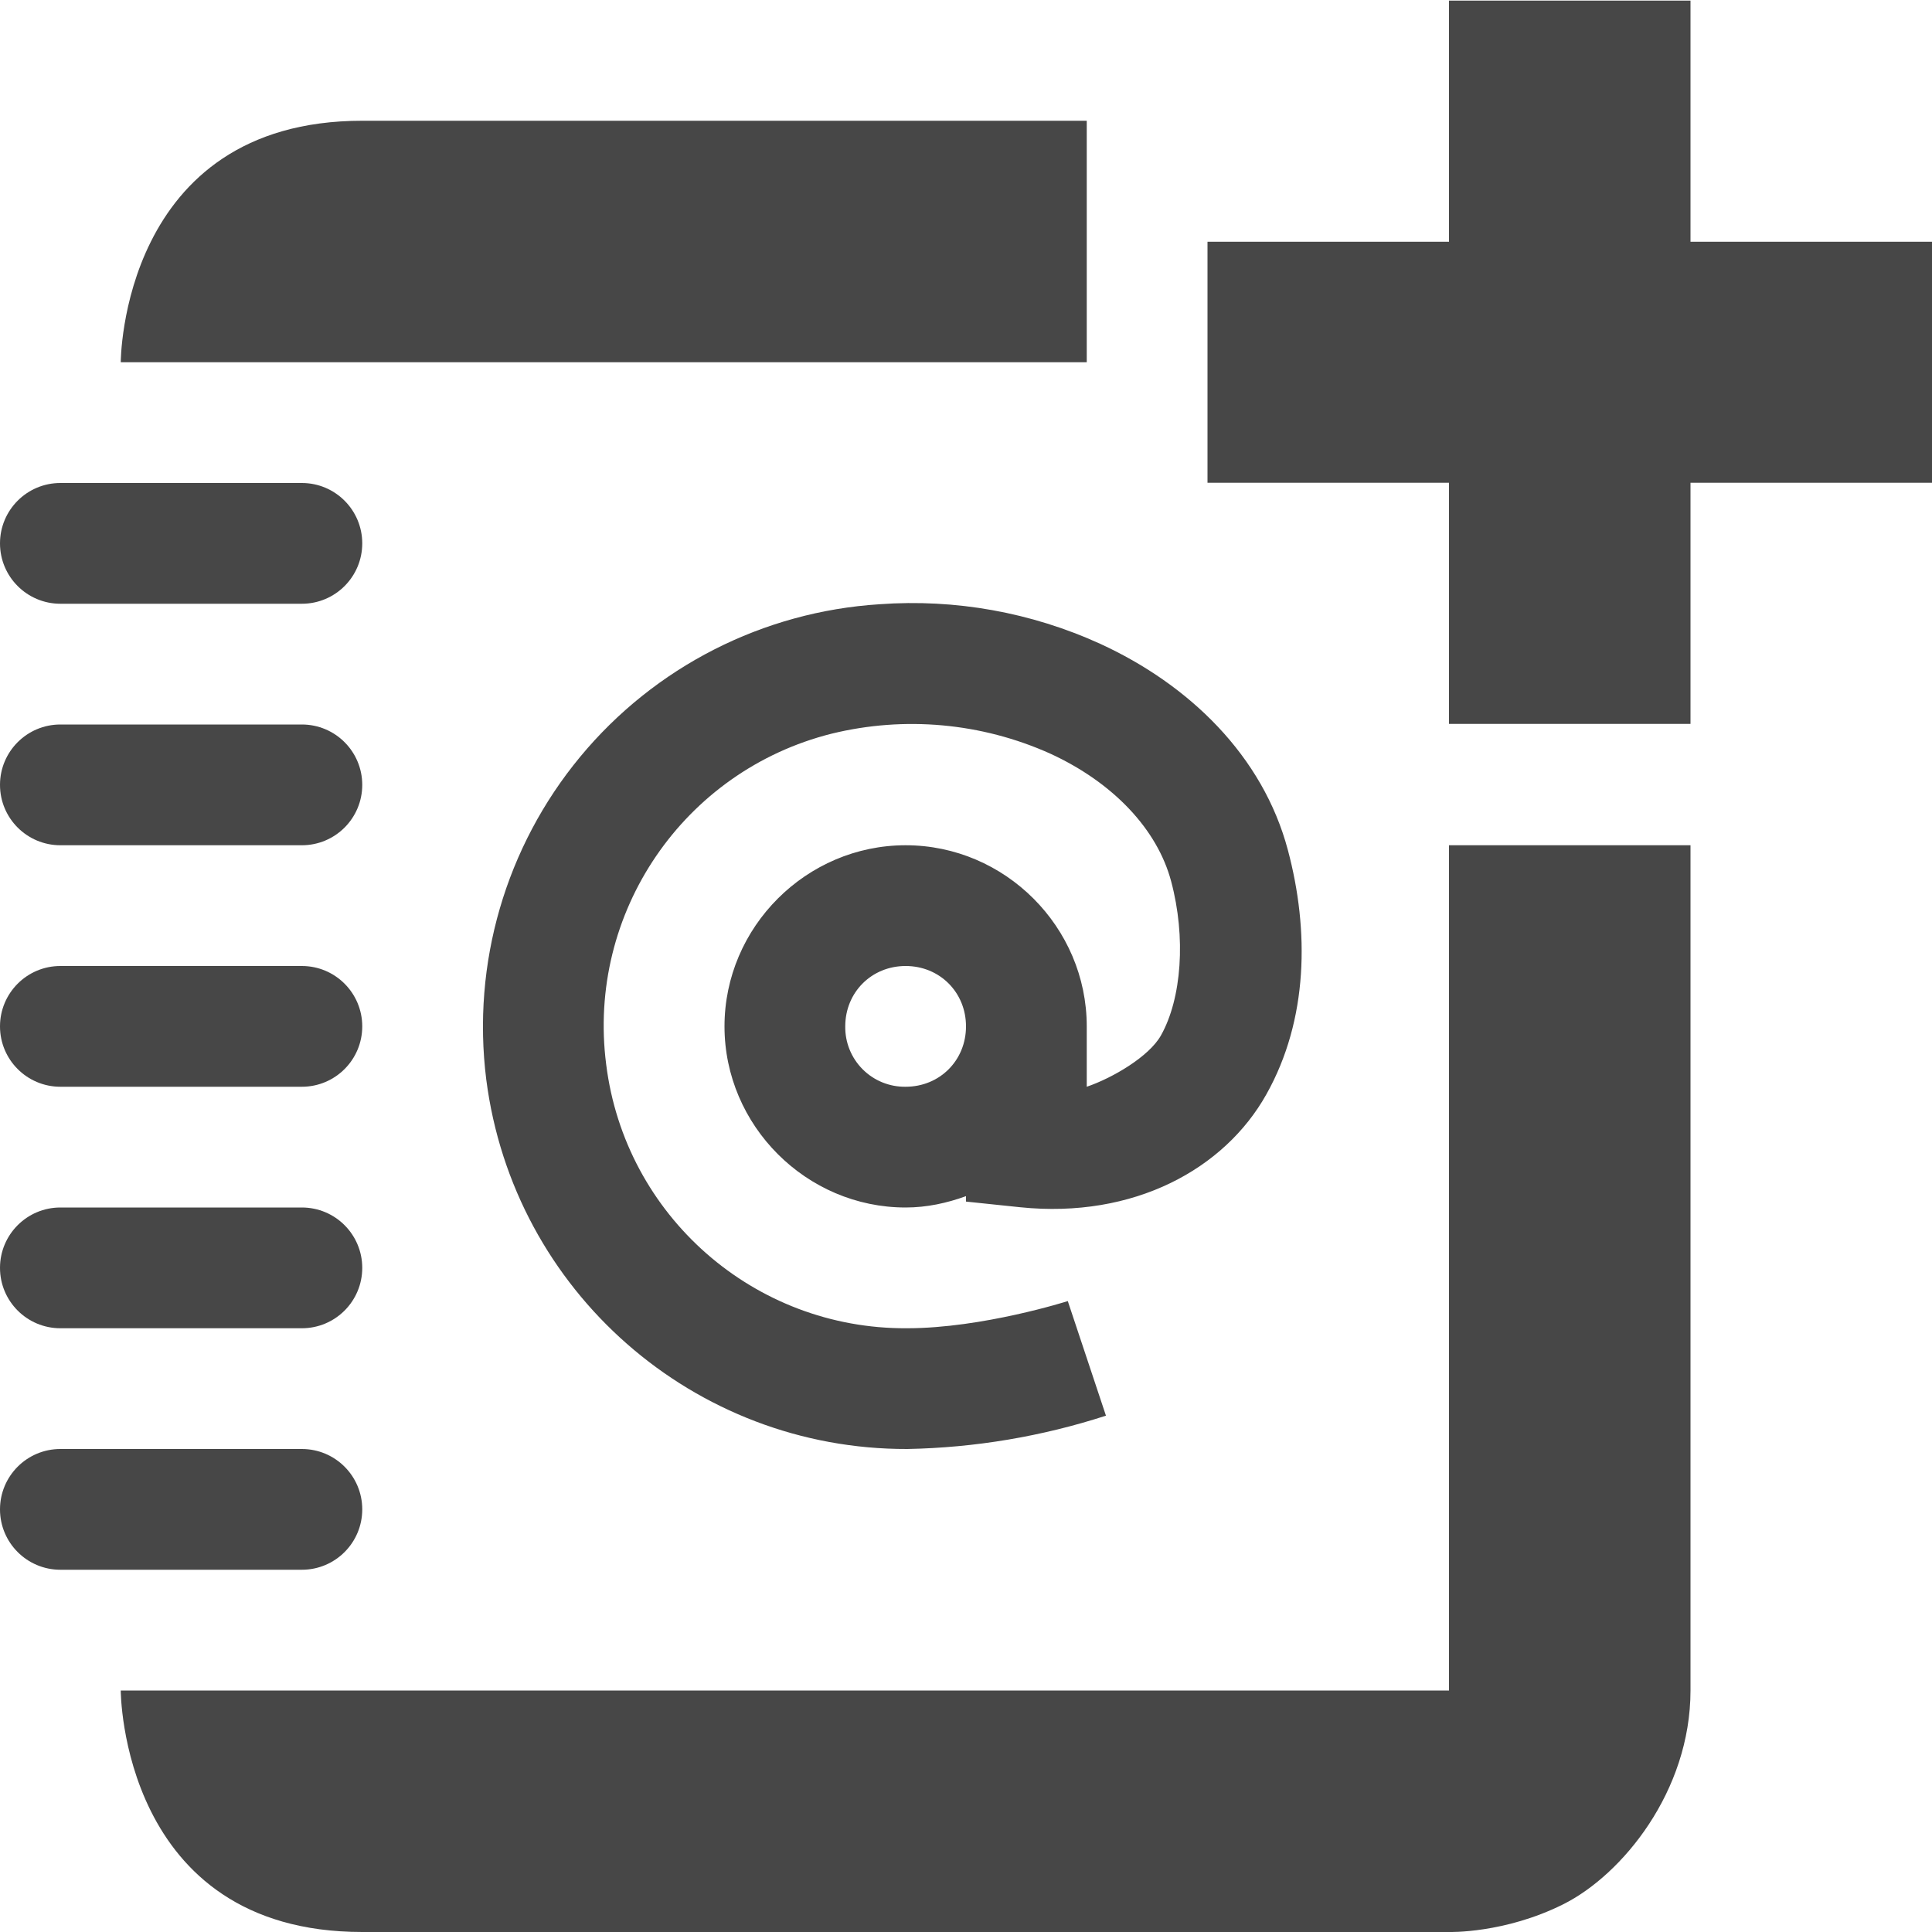
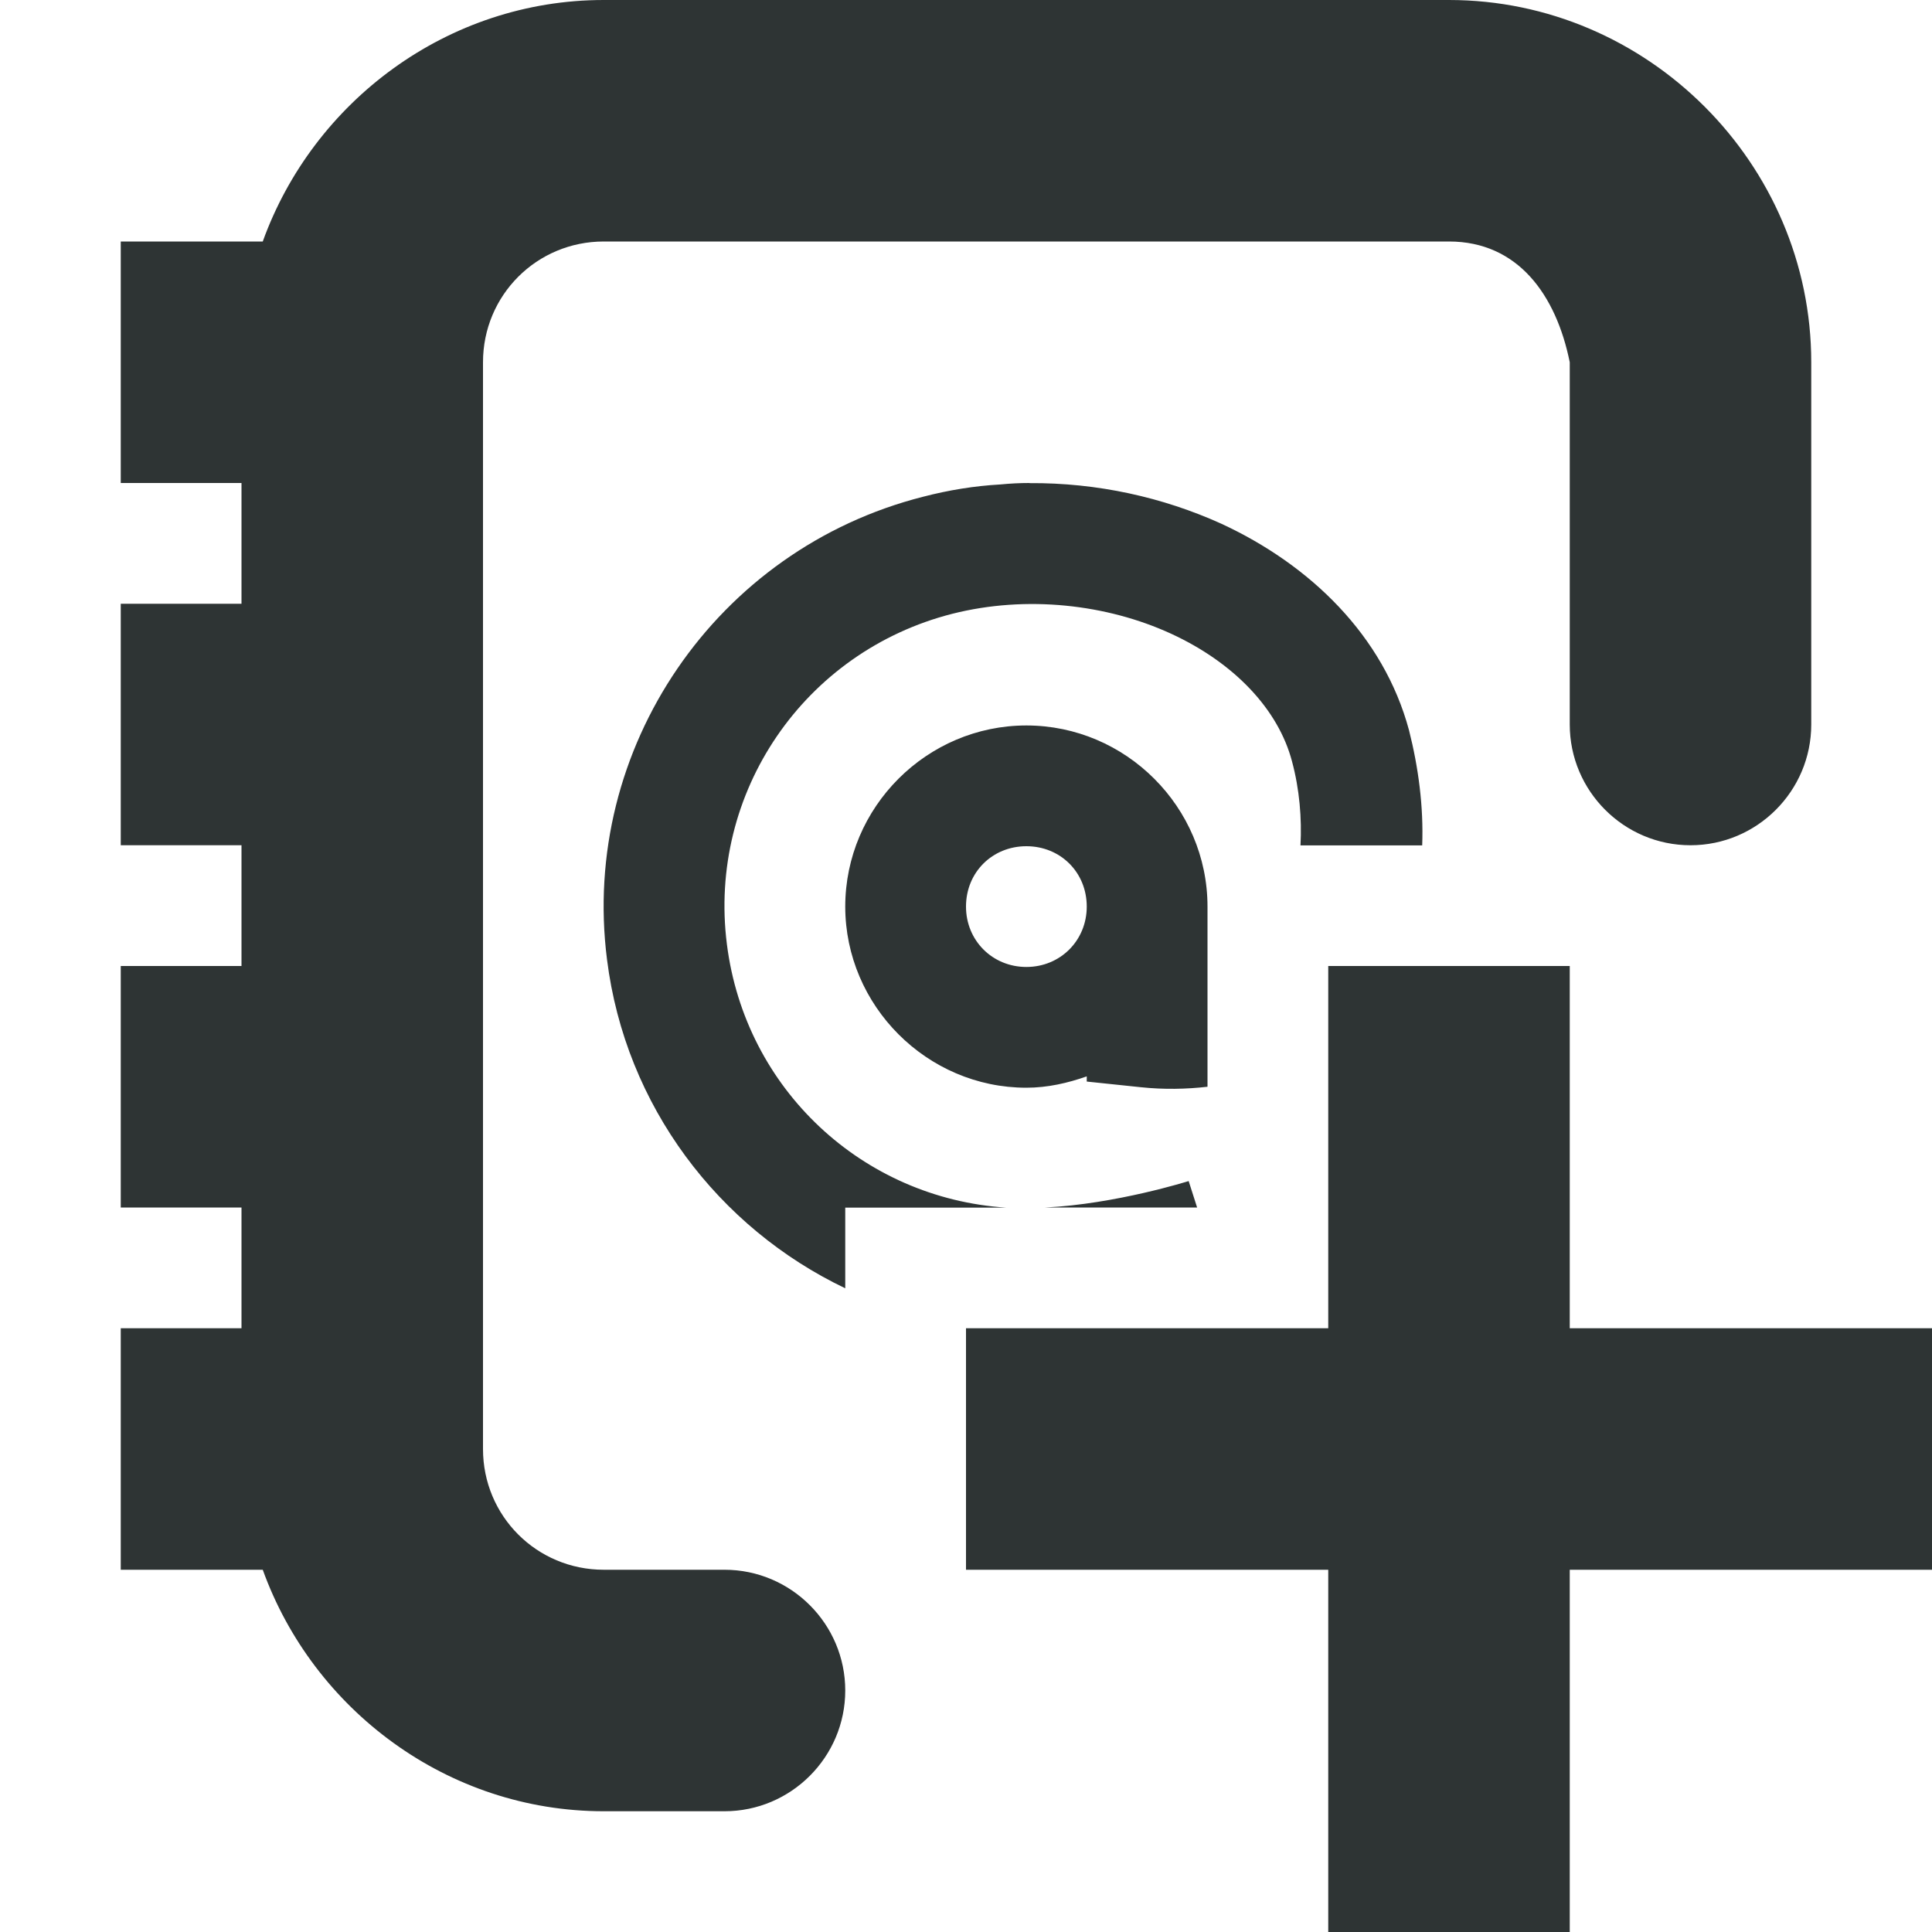
- <svg xmlns="http://www.w3.org/2000/svg" width="16" height="16">
-   <g fill="#474747">
-     <path d="M3 1C1 1 1 3 1 3h8V1zm9 6v7H1s0 2 2 2h9s.459.014.947-.23C13.436 15.525 14 14.833 14 14V7z" style="line-height:normal;font-variant-ligatures:normal;font-variant-position:normal;font-variant-caps:normal;font-variant-numeric:normal;font-variant-alternates:normal;font-feature-settings:normal;text-indent:0;text-align:start;text-decoration-line:none;text-decoration-style:solid;text-decoration-color:#000;text-transform:none;text-orientation:mixed;shape-padding:0;isolation:auto;mix-blend-mode:normal" color="#000" font-weight="400" font-family="sans-serif" overflow="visible" fill-rule="evenodd" />
-     <path d="M.5 4h2a.499.499 0 110 1h-2a.499.499 0 110-1zm0 2h2a.499.499 0 110 1h-2a.499.499 0 110-1zm0 2h2a.499.499 0 110 1h-2a.499.499 0 110-1zm0 2h2a.499.499 0 110 1h-2a.499.499 0 110-1zm0 2h2a.499.499 0 110 1h-2a.499.499 0 110-1z" />
-     <path d="M7.285 5.004A3.506 3.506 0 004.027 8.94 3.506 3.506 0 007.515 12a5.68 5.68 0 001.644-.276l-.316-.949S8.137 11 7.512 11H7.51a2.494 2.494 0 01-2.49-2.186 2.495 2.495 0 011.867-2.738 2.797 2.797 0 011.808.164c.526.241.89.63 1.004 1.059.124.464.087.97-.084 1.275-.098.176-.403.354-.615.426v-.5C9 7.677 8.323 7 7.5 7 6.678 7 6 7.677 6 8.5c0 .822.678 1.5 1.5 1.5.176 0 .343-.037.5-.094v.045l.45.047c.941.096 1.692-.317 2.038-.936.347-.618.355-1.357.178-2.021-.208-.784-.82-1.372-1.554-1.709a3.75 3.75 0 00-1.827-.328zM7.5 8c.282 0 .5.218.5.5 0 .282-.218.5-.5.5a.493.493 0 01-.5-.5c0-.282.218-.5.5-.5z" style="line-height:normal;font-variant-ligatures:normal;font-variant-position:normal;font-variant-caps:normal;font-variant-numeric:normal;font-variant-alternates:normal;font-feature-settings:normal;text-indent:0;text-align:start;text-decoration-line:none;text-decoration-style:solid;text-decoration-color:#000;text-transform:none;text-orientation:mixed;shape-padding:0;isolation:auto;mix-blend-mode:normal" color="#000" font-weight="400" font-family="sans-serif" overflow="visible" />
-     <path d="M12 .005v1.997h-2v1.996h2v1.997h2V3.998h2V2.002h-2V.005z" />
-   </g>
+ <svg xmlns="http://www.w3.org/2000/svg" height="16px" viewBox="0 0 16 16" width="16px">
+   <path d="m 5 0 c -1.293 0 -2.406 0.84 -2.824 2 h -1.176 v 2 h 1 v 1 h -1 v 2 h 1 v 1 h -1 v 2 h 1 v 1 h -1 v 2 h 1.176 c 0.418 1.16 1.531 2 2.824 2 h 1 c 0.551 0 1 -0.449 1 -1 s -0.449 -1 -1 -1 h -1 c -0.555 0 -1 -0.445 -1 -1 v -9 c 0 -0.555 0.445 -1 1 -1 h 7 c 0.57 0 0.887 0.441 1 1 v 3 c 0 0.551 0.449 1 1 1 s 1 -0.449 1 -1 v -3 c 0 -1.645 -1.355 -3 -3 -3 z m 3.523 4 c -0.078 0 -0.156 0.004 -0.238 0.012 c -0.215 0.012 -0.43 0.047 -0.641 0.102 c -1.711 0.434 -2.84 2.082 -2.617 3.832 c 0.152 1.215 0.926 2.223 1.973 2.723 v -0.668 h 1.332 c -1.188 -0.078 -2.16 -0.98 -2.312 -2.18 c -0.16 -1.258 0.641 -2.426 1.867 -2.738 c 0.617 -0.156 1.281 -0.078 1.809 0.164 c 0.527 0.242 0.891 0.629 1.004 1.059 c 0.062 0.23 0.082 0.473 0.07 0.695 h 1.008 c 0.012 -0.32 -0.031 -0.645 -0.109 -0.953 c -0.211 -0.785 -0.82 -1.371 -1.555 -1.711 c -0.484 -0.219 -1.027 -0.34 -1.59 -0.336 z m -0.023 2.008 c -0.824 0 -1.5 0.676 -1.5 1.5 c 0 0.82 0.676 1.5 1.5 1.5 c 0.176 0 0.344 -0.039 0.5 -0.094 v 0.043 l 0.449 0.047 c 0.191 0.02 0.375 0.016 0.551 -0.004 v -1.492 c 0 -0.824 -0.676 -1.5 -1.5 -1.5 z m 0 1 c 0.281 0 0.5 0.215 0.5 0.5 c 0 0.281 -0.219 0.5 -0.5 0.5 s -0.5 -0.219 -0.5 -0.5 c 0 -0.285 0.219 -0.5 0.5 -0.5 z m 2.5 0.992 v 3 h -3 v 2 h 3 v 3 h 2 v -3 h 3 v -2 h -3 v -3 z m -1.156 1.781 s -0.605 0.191 -1.188 0.219 h 1.258 z m 0 0" fill="#2e3434" />
</svg>
